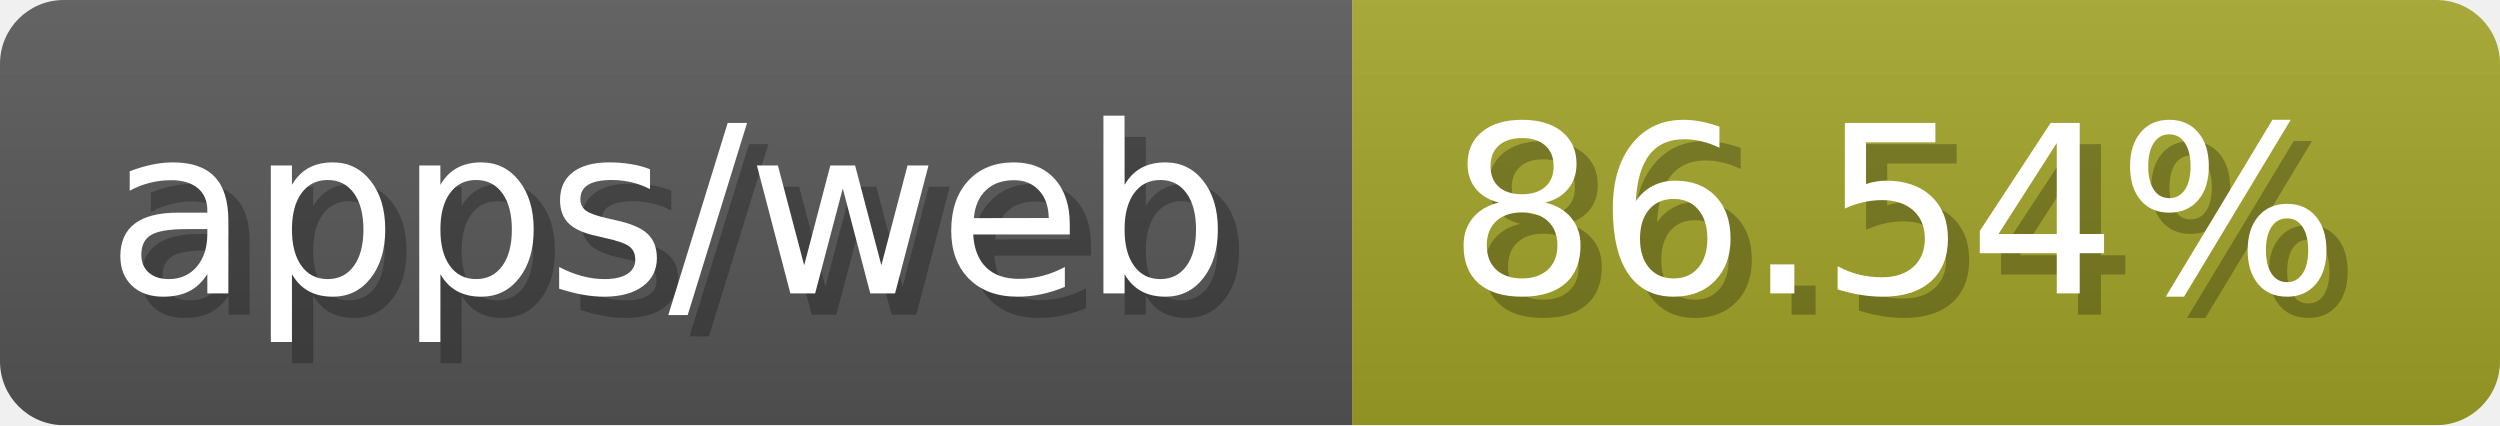
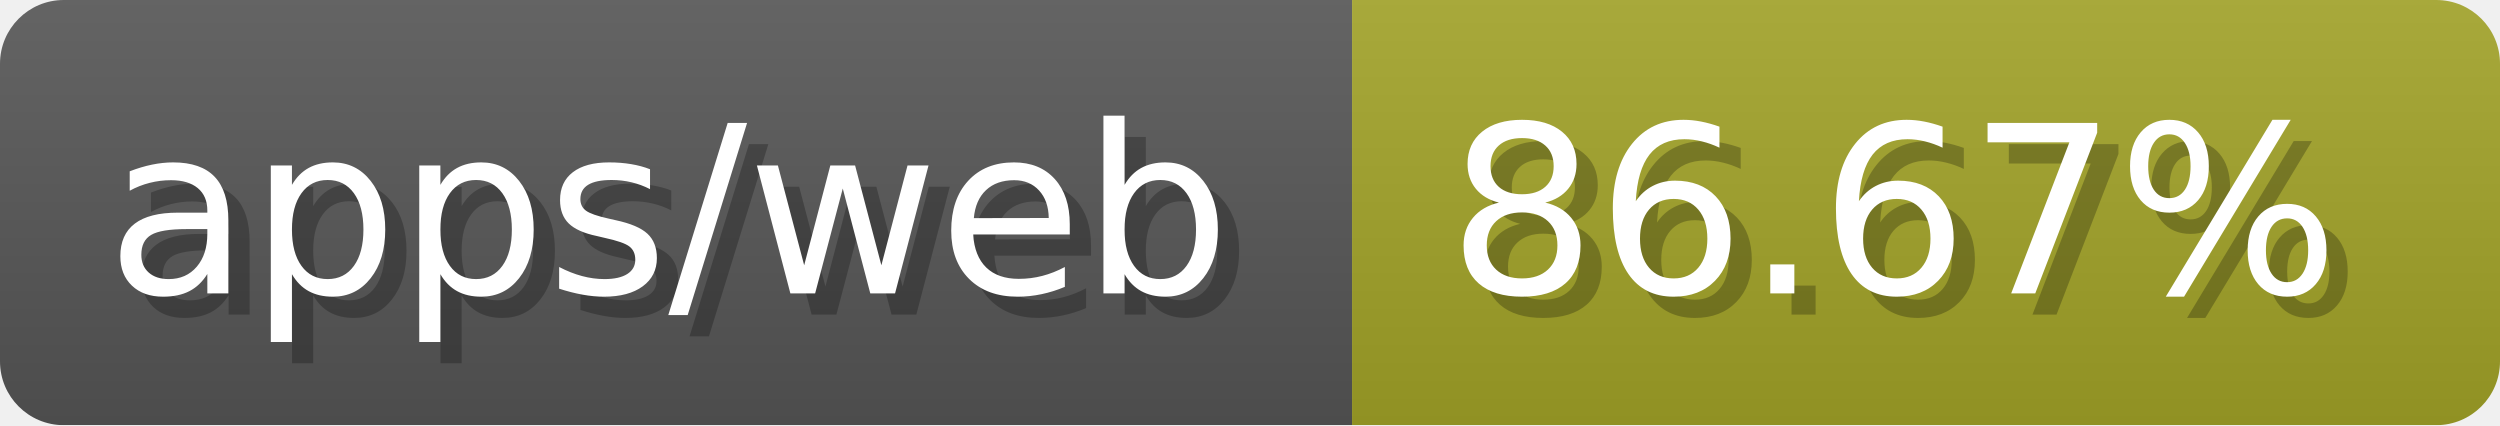
- <svg xmlns="http://www.w3.org/2000/svg" width="117.6" height="20" viewBox="0 0 1176 200" role="img" aria-label="apps/web: 86.54%">
-   <linearGradient id="CpABa" x2="0" y2="100%">
+ <svg xmlns="http://www.w3.org/2000/svg" width="117.6" height="20" viewBox="0 0 1176 200" role="img" aria-label="apps/web: 86.67%">
+   <linearGradient id="XCCJv" x2="0" y2="100%">
    <stop offset="0" stop-opacity=".1" stop-color="#EEE" />
    <stop offset="1" stop-opacity=".1" />
  </linearGradient>
-   <mask id="ootYa">
+   <mask id="WLSJn">
    <rect width="1176" height="200" rx="30" fill="#FFF" />
  </mask>
-   <g mask="url(#ootYa)">
+   <g mask="url(#WLSJn)">
    <rect width="636" height="200" fill="#555" />
    <rect width="540" height="200" fill="#a0a127" x="636" />
-     <rect width="1176" height="200" fill="url(#CpABa)" />
+     <rect width="1176" height="200" fill="url(#XCCJv)" />
  </g>
  <g aria-hidden="true" fill="#fff" text-anchor="start" font-family="Verdana,DejaVu Sans,sans-serif" font-size="110">
    <text x="60" y="148" textLength="536" fill="#000" opacity="0.25">apps/web</text>
    <text x="50" y="138" textLength="536">apps/web</text>
-     <text x="691" y="148" textLength="440" fill="#000" opacity="0.25">86.54%</text>
-     <text x="681" y="138" textLength="440">86.54%</text>
+     <text x="691" y="148" textLength="440" fill="#000" opacity="0.25">86.67%</text>
+     <text x="681" y="138" textLength="440">86.67%</text>
  </g>
</svg>
